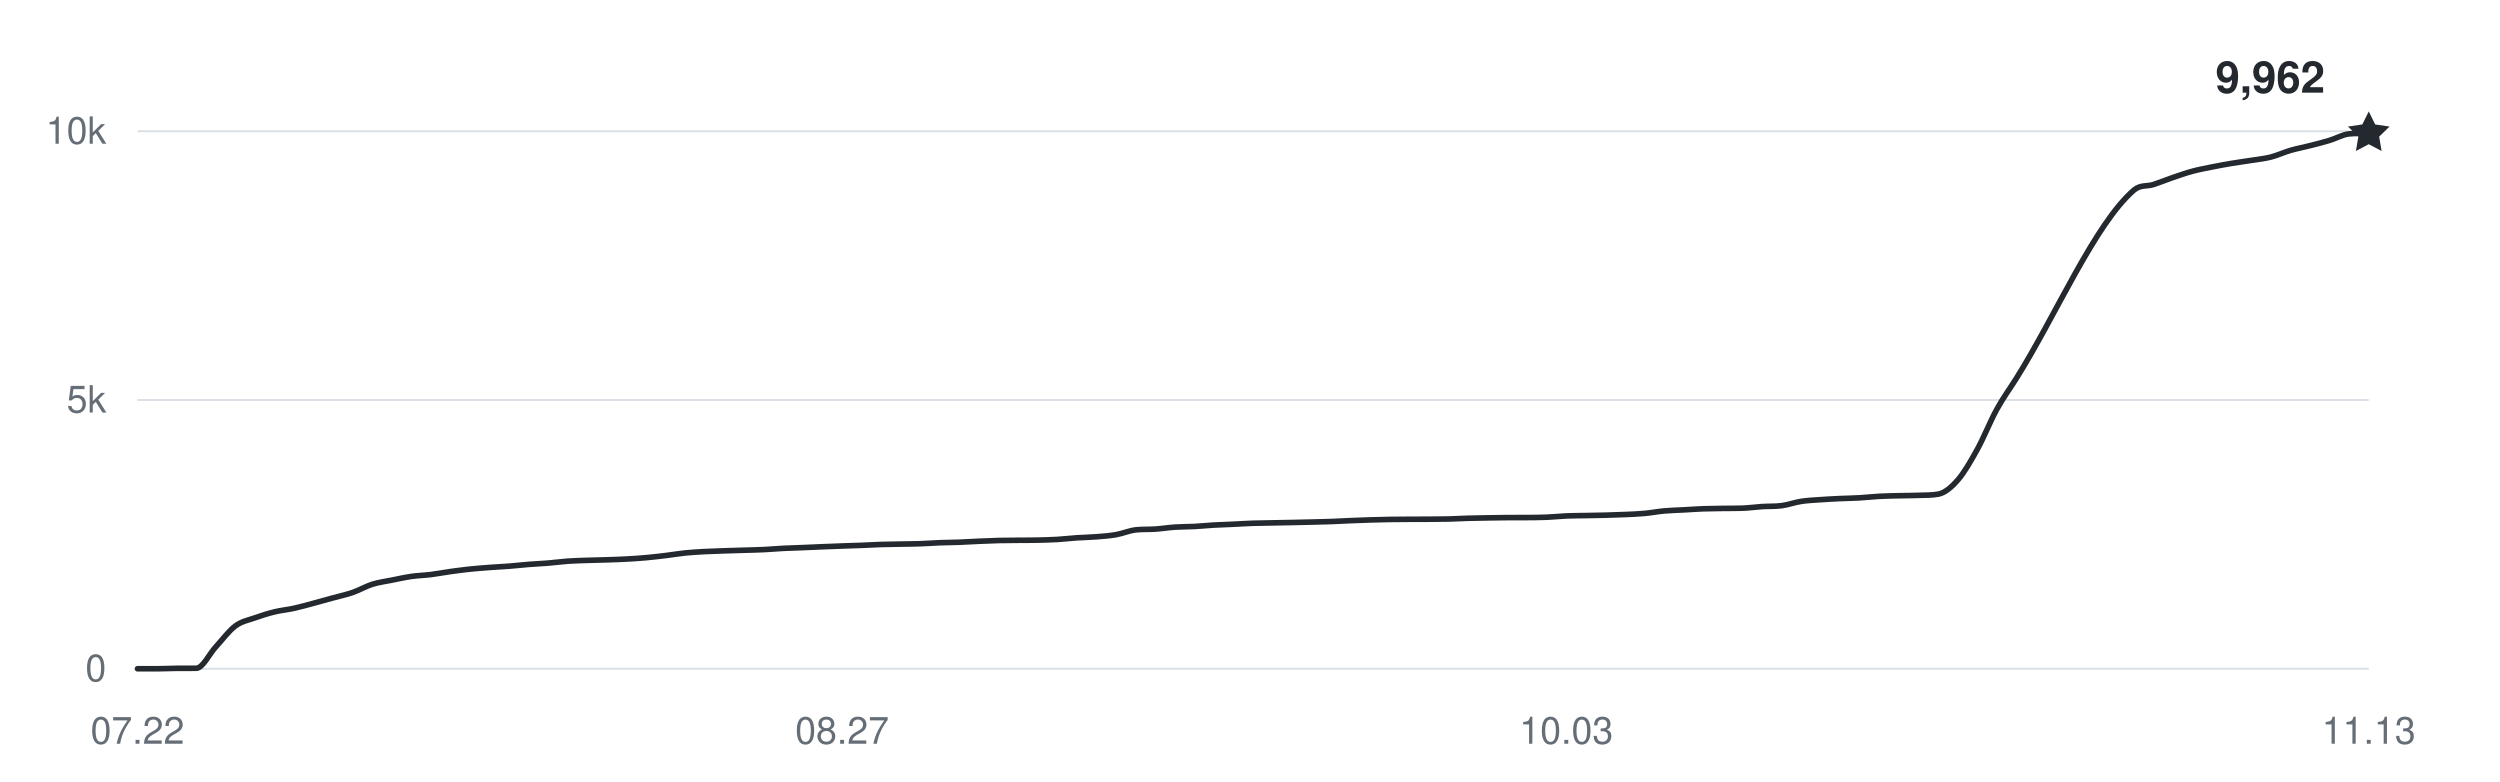
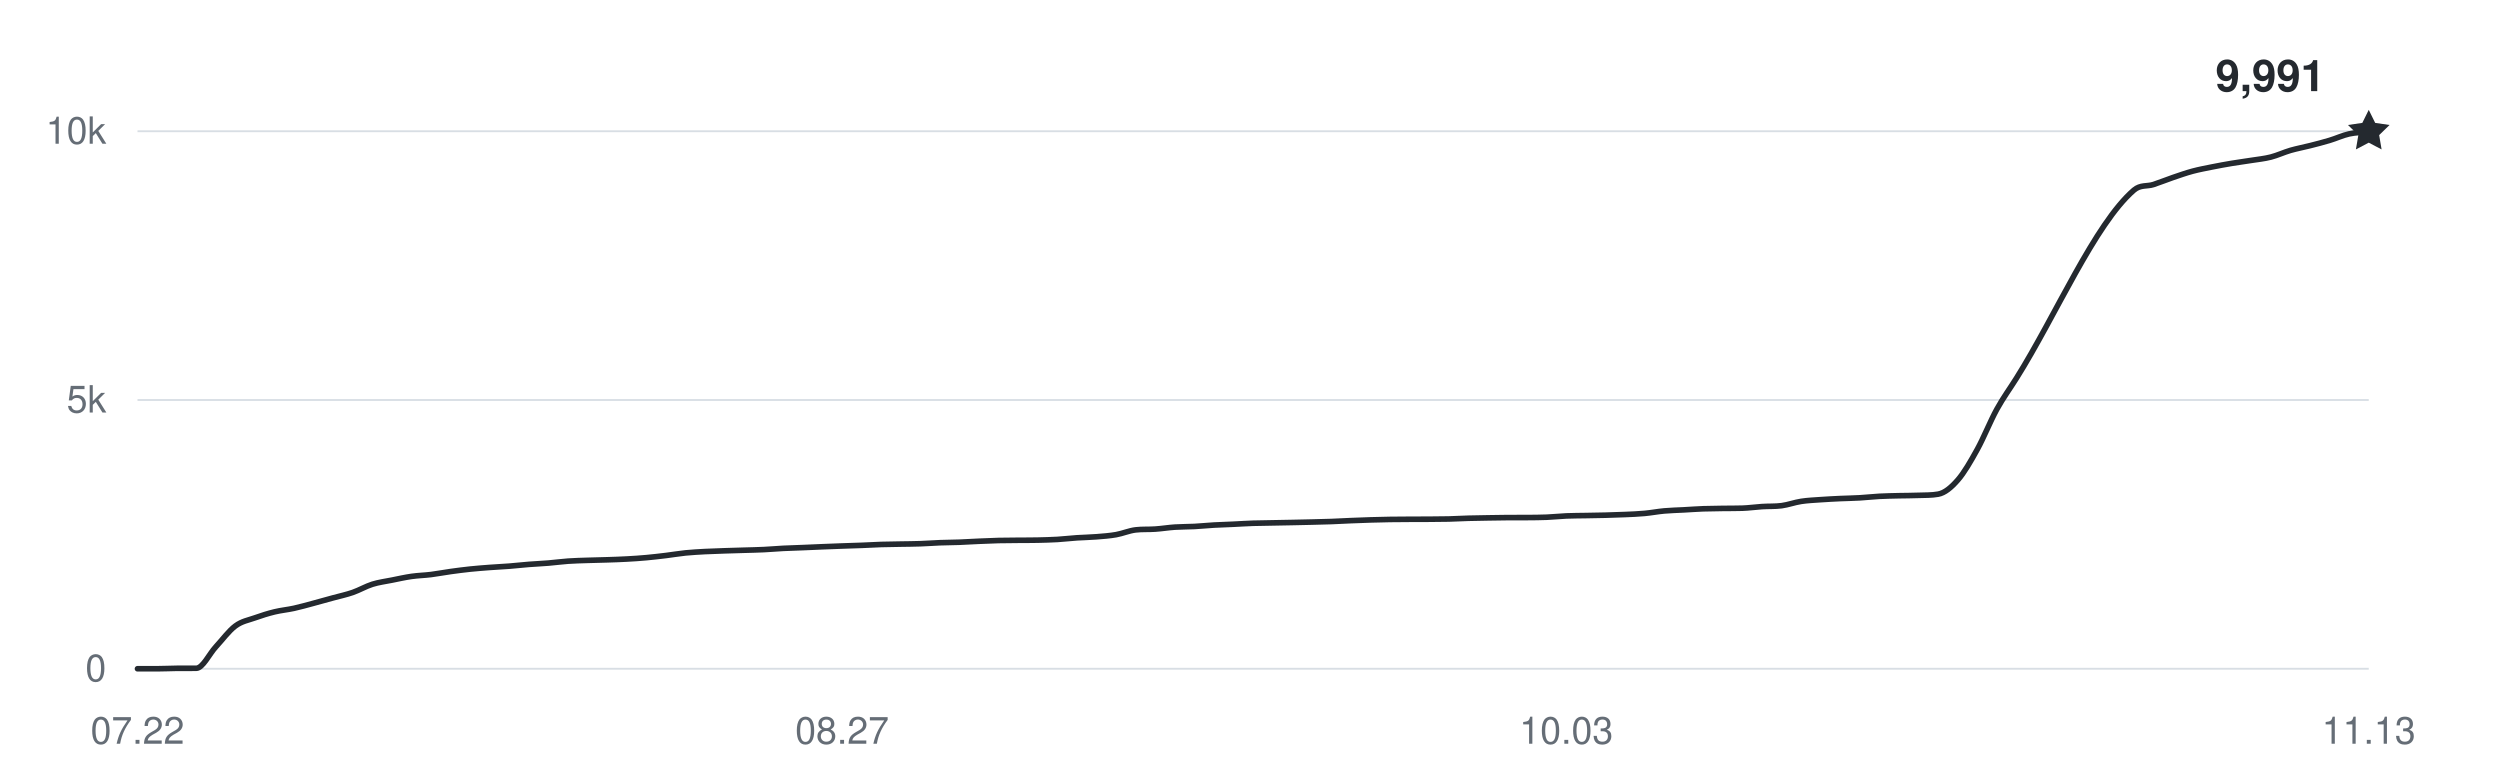
<svg xmlns="http://www.w3.org/2000/svg" width="800" height="250" viewBox="0 0 800 250" role="img" aria-labelledby="title desc">
  <g fill="#656d76" font-family="-apple-system,BlinkMacSystemFont,Segoe UI,Helvetica,Arial,sans-serif" font-size="12">
    <path d="M44 214H758" stroke="#d8dee4" stroke-width="0.6" />
    <text x="34" y="218" text-anchor="end">0</text>
    <path d="M44 128H758" stroke="#d8dee4" stroke-width="0.6" />
    <text x="34" y="132" text-anchor="end">5k</text>
    <path d="M44 42H758" stroke="#d8dee4" stroke-width="0.6" />
    <text x="34" y="46" text-anchor="end">10k</text>
    <text x="44" y="238" text-anchor="middle">07.22</text>
    <text x="269.474" y="238" text-anchor="middle">08.27</text>
    <text x="501.211" y="238" text-anchor="middle">10.03</text>
    <text x="758" y="238" text-anchor="middle">11.13</text>
-     <path d="M44,214 C46.09,214 48.18,214 50.26,214 C52.35,214 54.44,213.88 56.53,213.86 C58.61,213.85 60.7,213.86 62.79,213.85 C64.88,213.83 66.96,209.26 69.05,207 C71.14,204.74 73.23,201.86 75.32,200.31 C77.4,198.76 79.49,198.46 81.58,197.71 C83.67,196.96 85.75,196.31 87.84,195.8 C89.93,195.29 92.02,195.11 94.11,194.65 C96.19,194.19 98.28,193.59 100.37,193.03 C102.46,192.48 104.54,191.89 106.63,191.31 C108.72,190.74 110.81,190.3 112.89,189.58 C114.98,188.85 117.07,187.62 119.16,186.96 C121.25,186.31 123.33,186.06 125.42,185.64 C127.51,185.22 129.6,184.75 131.68,184.45 C133.77,184.15 135.86,184.11 137.95,183.85 C140.04,183.59 142.12,183.17 144.21,182.89 C146.3,182.6 148.39,182.33 150.47,182.11 C152.56,181.89 154.65,181.74 156.74,181.58 C158.82,181.42 160.91,181.33 163,181.17 C165.09,181 167.18,180.76 169.26,180.6 C171.35,180.43 173.44,180.36 175.53,180.18 C177.61,180.01 179.7,179.71 181.79,179.57 C183.88,179.42 185.96,179.38 188.05,179.31 C190.14,179.24 192.23,179.2 194.32,179.14 C196.4,179.07 198.49,179.01 200.58,178.89 C202.67,178.78 204.75,178.64 206.84,178.45 C208.93,178.26 211.02,178.01 213.11,177.76 C215.19,177.51 217.28,177.14 219.37,176.93 C221.46,176.72 223.54,176.62 225.63,176.5 C227.72,176.39 229.81,176.33 231.89,176.26 C233.98,176.19 236.07,176.14 238.16,176.07 C240.25,176.01 242.33,175.97 244.42,175.87 C246.51,175.77 248.6,175.58 250.68,175.47 C252.77,175.37 254.86,175.32 256.95,175.23 C259.04,175.15 261.12,175.04 263.21,174.96 C265.3,174.87 267.39,174.79 269.47,174.72 C271.56,174.64 273.65,174.59 275.74,174.51 C277.82,174.43 279.91,174.3 282,174.23 C284.09,174.17 286.18,174.15 288.26,174.11 C290.35,174.07 292.44,174.07 294.53,173.99 C296.61,173.92 298.7,173.75 300.79,173.67 C302.88,173.59 304.96,173.59 307.05,173.51 C309.14,173.43 311.23,173.29 313.32,173.2 C315.4,173.11 317.49,173.01 319.58,172.96 C321.67,172.91 323.75,172.91 325.84,172.89 C327.93,172.87 330.02,172.89 332.11,172.84 C334.19,172.79 336.28,172.74 338.37,172.62 C340.46,172.49 342.54,172.24 344.63,172.1 C346.72,171.96 348.81,171.94 350.89,171.77 C352.98,171.6 355.07,171.46 357.16,171.09 C359.25,170.72 361.33,169.8 363.42,169.56 C365.51,169.31 367.6,169.46 369.68,169.31 C371.77,169.17 373.86,168.82 375.95,168.68 C378.04,168.54 380.12,168.58 382.21,168.47 C384.3,168.36 386.39,168.14 388.47,168.02 C390.56,167.9 392.65,167.85 394.74,167.75 C396.82,167.65 398.91,167.51 401,167.44 C403.09,167.37 405.18,167.36 407.26,167.32 C409.35,167.28 411.44,167.24 413.53,167.2 C415.61,167.16 417.7,167.11 419.79,167.06 C421.88,167.01 423.96,166.97 426.05,166.89 C428.14,166.81 430.23,166.68 432.32,166.6 C434.4,166.51 436.49,166.44 438.58,166.37 C440.67,166.31 442.75,166.25 444.84,166.22 C446.93,166.18 449.02,166.18 451.11,166.17 C453.19,166.16 455.28,166.16 457.37,166.15 C459.46,166.14 461.54,166.13 463.63,166.08 C465.72,166.03 467.81,165.9 469.89,165.84 C471.98,165.78 474.07,165.75 476.16,165.72 C478.25,165.69 480.33,165.65 482.42,165.63 C484.51,165.62 486.6,165.63 488.68,165.62 C490.77,165.6 492.86,165.6 494.95,165.51 C497.04,165.43 499.12,165.19 501.21,165.1 C503.3,165.01 505.39,165.02 507.47,164.98 C509.56,164.94 511.65,164.91 513.74,164.86 C515.82,164.81 517.91,164.75 520,164.65 C522.09,164.56 524.18,164.48 526.26,164.29 C528.35,164.1 530.44,163.69 532.53,163.5 C534.61,163.31 536.7,163.27 538.79,163.16 C540.88,163.04 542.96,162.89 545.05,162.81 C547.14,162.74 549.23,162.72 551.32,162.69 C553.4,162.66 555.49,162.69 557.58,162.62 C559.67,162.55 561.75,162.24 563.84,162.11 C565.93,161.97 568.02,162.09 570.11,161.82 C572.19,161.54 574.28,160.76 576.37,160.44 C578.46,160.12 580.54,160.04 582.63,159.89 C584.72,159.74 586.81,159.64 588.89,159.54 C590.98,159.45 593.07,159.42 595.16,159.3 C597.25,159.18 599.33,158.93 601.42,158.82 C603.51,158.71 605.6,158.68 607.68,158.63 C609.77,158.58 611.86,158.6 613.95,158.51 C616.04,158.43 618.12,158.51 620.21,158.13 C622.3,157.76 624.39,156.02 626.47,153.63 C628.56,151.24 630.65,147.57 632.74,143.79 C634.82,140.01 636.91,134.73 639,130.94 C641.09,127.15 643.18,124.36 645.26,121.03 C657.79,101.1 670.32,71.69 682.84,60.85 C684.93,59.05 687.02,59.72 689.11,59.05 C691.19,58.37 693.28,57.5 695.37,56.79 C697.46,56.08 699.54,55.34 701.63,54.78 C703.72,54.22 705.81,53.84 707.89,53.42 C709.98,53 712.07,52.62 714.16,52.27 C716.25,51.92 718.33,51.66 720.42,51.32 C722.51,50.99 724.6,50.79 726.68,50.26 C728.77,49.72 730.86,48.73 732.95,48.12 C735.04,47.52 737.12,47.14 739.21,46.61 C741.3,46.08 743.39,45.55 745.47,44.92 C747.56,44.3 749.65,43.03 751.74,42.84 C753.82,42.65 755.91,42.72 758,42.65" fill="none" stroke="#24292f" stroke-width="1.8" stroke-linecap="round" stroke-linejoin="round" />
-     <path d="M0 -7 L2.06 -2.83 L6.66 -2.16 L3.33 1.08 L4.11 5.66 L0 3.5 L-4.11 5.66 L-3.33 1.08 L-6.66 -2.16 L-2.06 -2.83 Z" transform="translate(758 42.6536)" fill="#24292f" />
-     <text x="744" y="29.654" text-anchor="end" fill="#24292f" font-size="14" font-weight="600">9,962</text>
+     <path d="M44,214 C46.09,214 48.18,214 50.26,214 C52.35,214 54.44,213.88 56.53,213.86 C58.61,213.85 60.7,213.86 62.79,213.85 C64.88,213.83 66.96,209.26 69.05,207 C71.14,204.74 73.23,201.86 75.32,200.31 C77.4,198.76 79.49,198.46 81.58,197.71 C83.67,196.96 85.75,196.31 87.84,195.8 C89.93,195.29 92.02,195.11 94.11,194.65 C96.19,194.19 98.28,193.59 100.37,193.03 C102.46,192.48 104.54,191.89 106.63,191.31 C108.72,190.74 110.81,190.3 112.89,189.58 C114.98,188.85 117.07,187.62 119.16,186.96 C121.25,186.31 123.33,186.06 125.42,185.64 C127.51,185.22 129.6,184.75 131.68,184.45 C133.77,184.15 135.86,184.11 137.95,183.85 C140.04,183.59 142.12,183.17 144.21,182.89 C146.3,182.6 148.39,182.33 150.47,182.11 C152.56,181.89 154.65,181.74 156.74,181.58 C158.82,181.42 160.91,181.33 163,181.17 C165.09,181 167.18,180.76 169.26,180.6 C171.35,180.43 173.44,180.36 175.53,180.18 C177.61,180.01 179.7,179.71 181.79,179.57 C183.88,179.42 185.96,179.38 188.05,179.31 C190.14,179.24 192.23,179.2 194.32,179.14 C196.4,179.07 198.49,179.01 200.58,178.89 C202.67,178.78 204.75,178.64 206.84,178.45 C208.93,178.26 211.02,178.01 213.11,177.76 C215.19,177.51 217.28,177.14 219.37,176.93 C221.46,176.72 223.54,176.62 225.63,176.5 C227.72,176.39 229.81,176.33 231.89,176.26 C233.98,176.19 236.07,176.14 238.16,176.07 C240.25,176.01 242.33,175.97 244.42,175.87 C246.51,175.77 248.6,175.58 250.68,175.47 C252.77,175.37 254.86,175.32 256.95,175.23 C259.04,175.15 261.12,175.04 263.21,174.96 C265.3,174.87 267.39,174.79 269.47,174.72 C271.56,174.64 273.65,174.59 275.74,174.51 C277.82,174.43 279.91,174.3 282,174.23 C284.09,174.17 286.18,174.15 288.26,174.11 C290.35,174.07 292.44,174.07 294.53,173.99 C296.61,173.92 298.7,173.75 300.79,173.67 C302.88,173.59 304.96,173.59 307.05,173.51 C309.14,173.43 311.23,173.29 313.32,173.2 C315.4,173.11 317.49,173.01 319.58,172.96 C321.67,172.91 323.75,172.91 325.84,172.89 C327.93,172.87 330.02,172.89 332.11,172.84 C334.19,172.79 336.28,172.74 338.37,172.62 C340.46,172.49 342.54,172.24 344.63,172.1 C346.72,171.96 348.81,171.94 350.89,171.77 C352.98,171.6 355.07,171.46 357.16,171.09 C359.25,170.72 361.33,169.8 363.42,169.56 C365.51,169.31 367.6,169.46 369.68,169.31 C371.77,169.17 373.86,168.82 375.95,168.68 C378.04,168.54 380.12,168.58 382.21,168.47 C384.3,168.36 386.39,168.14 388.47,168.02 C390.56,167.9 392.65,167.85 394.74,167.75 C396.82,167.65 398.91,167.51 401,167.44 C403.09,167.37 405.18,167.36 407.26,167.32 C409.35,167.28 411.44,167.24 413.53,167.2 C415.61,167.16 417.7,167.11 419.79,167.06 C421.88,167.01 423.96,166.97 426.05,166.89 C428.14,166.81 430.23,166.68 432.32,166.6 C434.4,166.51 436.49,166.44 438.58,166.37 C440.67,166.31 442.75,166.25 444.84,166.22 C446.93,166.18 449.02,166.18 451.11,166.17 C453.19,166.16 455.28,166.16 457.37,166.15 C459.46,166.14 461.54,166.13 463.63,166.08 C465.72,166.03 467.81,165.9 469.89,165.84 C471.98,165.78 474.07,165.75 476.16,165.72 C478.25,165.69 480.33,165.65 482.42,165.63 C484.51,165.62 486.6,165.63 488.68,165.62 C490.77,165.6 492.86,165.6 494.95,165.51 C497.04,165.43 499.12,165.19 501.21,165.1 C503.3,165.01 505.39,165.02 507.47,164.98 C509.56,164.94 511.65,164.91 513.74,164.86 C515.82,164.81 517.91,164.75 520,164.65 C522.09,164.56 524.18,164.48 526.26,164.29 C528.35,164.1 530.44,163.69 532.53,163.5 C534.61,163.31 536.7,163.27 538.79,163.16 C540.88,163.04 542.96,162.89 545.05,162.81 C547.14,162.74 549.23,162.72 551.32,162.69 C553.4,162.66 555.49,162.69 557.58,162.62 C559.67,162.55 561.75,162.24 563.84,162.11 C565.93,161.97 568.02,162.09 570.11,161.82 C572.19,161.54 574.28,160.76 576.37,160.44 C578.46,160.12 580.54,160.04 582.63,159.89 C584.72,159.74 586.81,159.64 588.89,159.54 C590.98,159.45 593.07,159.42 595.16,159.3 C597.25,159.18 599.33,158.93 601.42,158.82 C603.51,158.71 605.6,158.68 607.68,158.63 C609.77,158.58 611.86,158.6 613.95,158.51 C616.04,158.43 618.12,158.51 620.21,158.13 C622.3,157.76 624.39,156.02 626.47,153.63 C628.56,151.24 630.65,147.57 632.74,143.79 C634.82,140.01 636.91,134.73 639,130.94 C641.09,127.15 643.18,124.36 645.26,121.03 C657.79,101.1 670.32,71.69 682.84,60.85 C684.93,59.05 687.02,59.72 689.11,59.05 C691.19,58.37 693.28,57.5 695.37,56.79 C697.46,56.08 699.54,55.34 701.63,54.78 C703.72,54.22 705.81,53.84 707.89,53.42 C709.98,53 712.07,52.62 714.16,52.27 C716.25,51.92 718.33,51.66 720.42,51.32 C722.51,50.99 724.6,50.79 726.68,50.26 C728.77,49.72 730.86,48.73 732.95,48.12 C735.04,47.52 737.12,47.14 739.21,46.61 C741.3,46.08 743.39,45.55 745.47,44.92 C747.56,44.3 749.65,43.3 751.74,42.84 C753.82,42.38 755.91,42.38 758,42.15" fill="none" stroke="#24292f" stroke-width="1.8" stroke-linecap="round" stroke-linejoin="round" />
+     <path d="M0 -7 L2.06 -2.83 L6.66 -2.16 L3.33 1.08 L4.11 5.66 L0 3.5 L-4.11 5.66 L-3.33 1.08 L-6.66 -2.16 L-2.06 -2.83 Z" transform="translate(758 42.1548)" fill="#24292f" />
+     <text x="744" y="29.155" text-anchor="end" fill="#24292f" font-size="14" font-weight="600">9,991</text>
  </g>
</svg>
